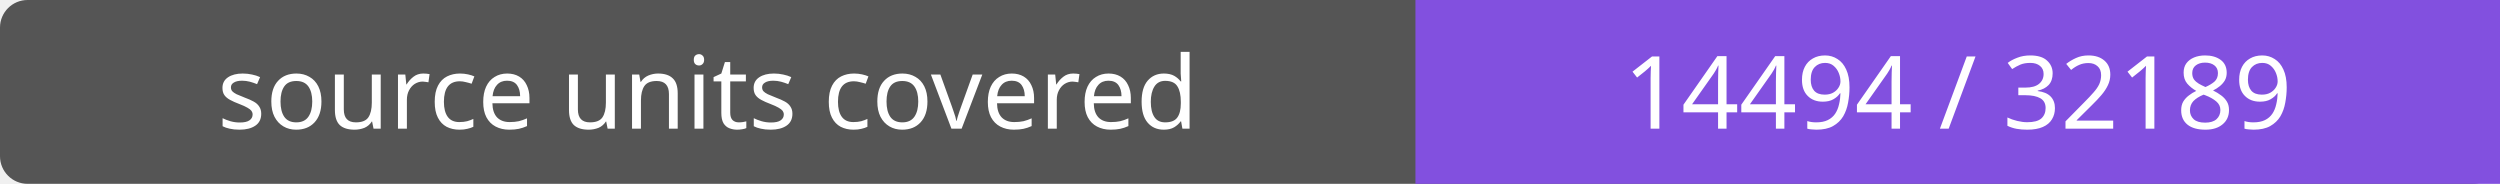
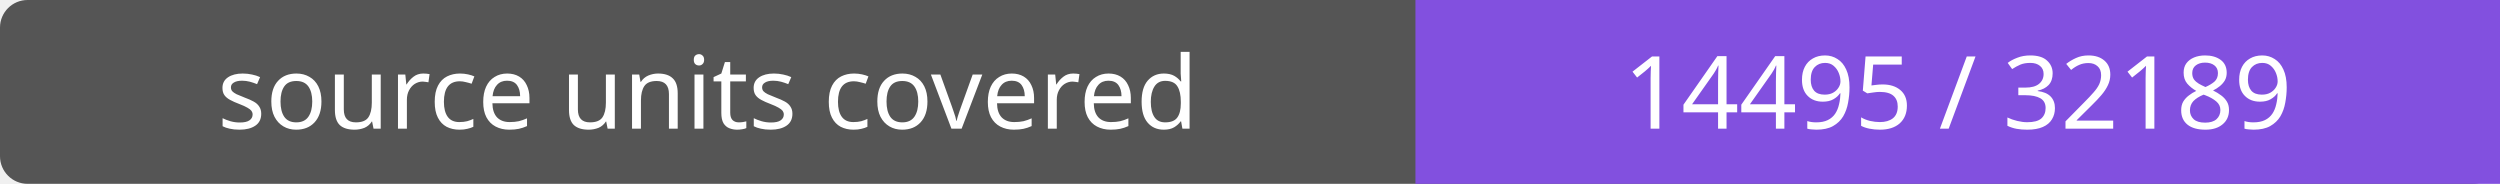
- <svg xmlns="http://www.w3.org/2000/svg" width="272" height="20" role="img" aria-label="source units covered: 14494 / 32189">
+ <svg xmlns="http://www.w3.org/2000/svg" width="272" height="20" role="img" aria-label="source units covered: 14495 / 32189">
  <rect width="272" height="20" rx="3" fill="#555" />
  <path fill="#8250df" d="M154 0h118v20H154z" />
  <g fill="#fff" text-anchor="middle" font-family="Verdana,sans-serif" font-size="11">
    <text x="77.0" y="14">source units covered</text>
-     <text x="213.0" y="14">14494 / 32189</text>
+     <text x="213.0" y="14">14495 / 32189</text>
  </g>
</svg>
